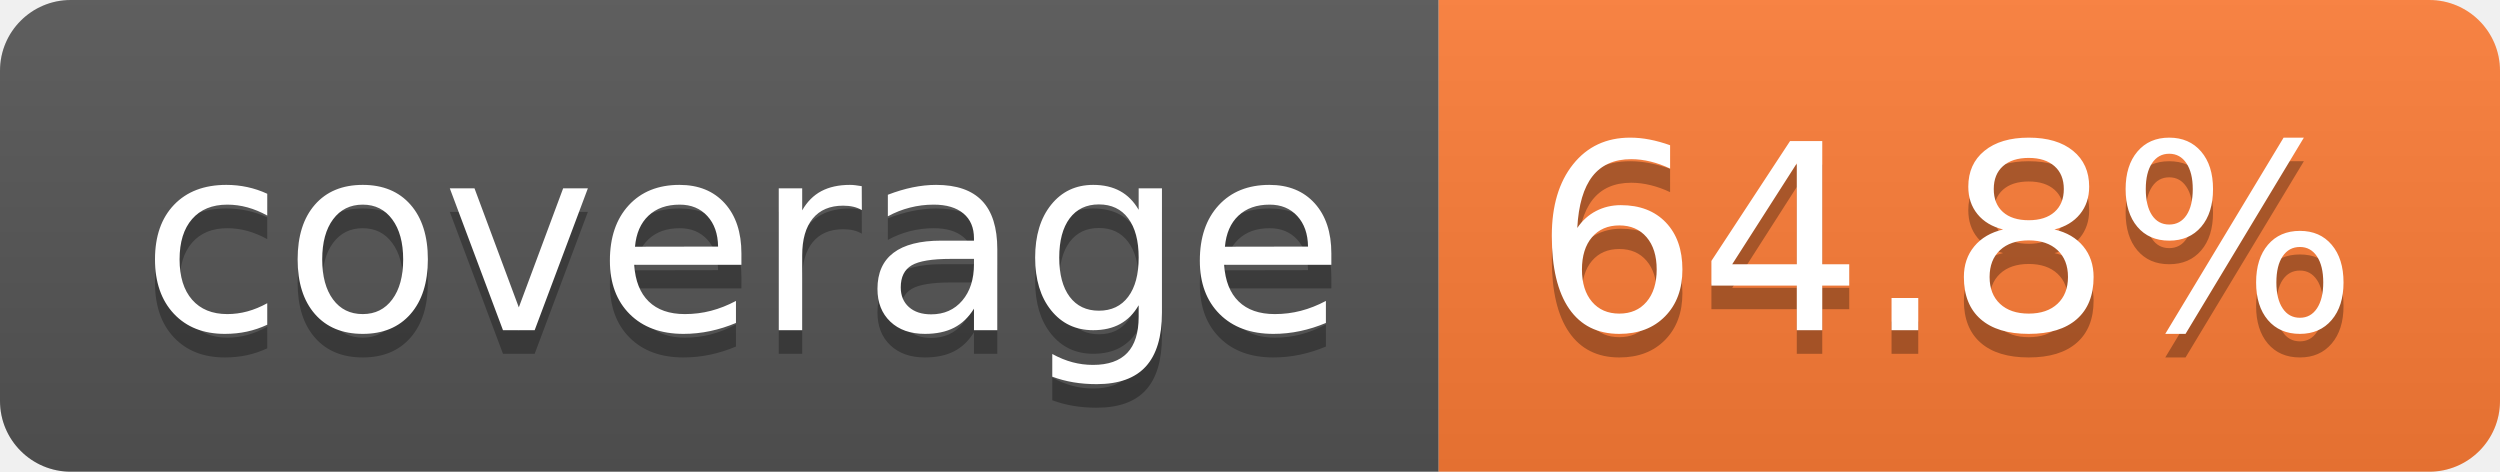
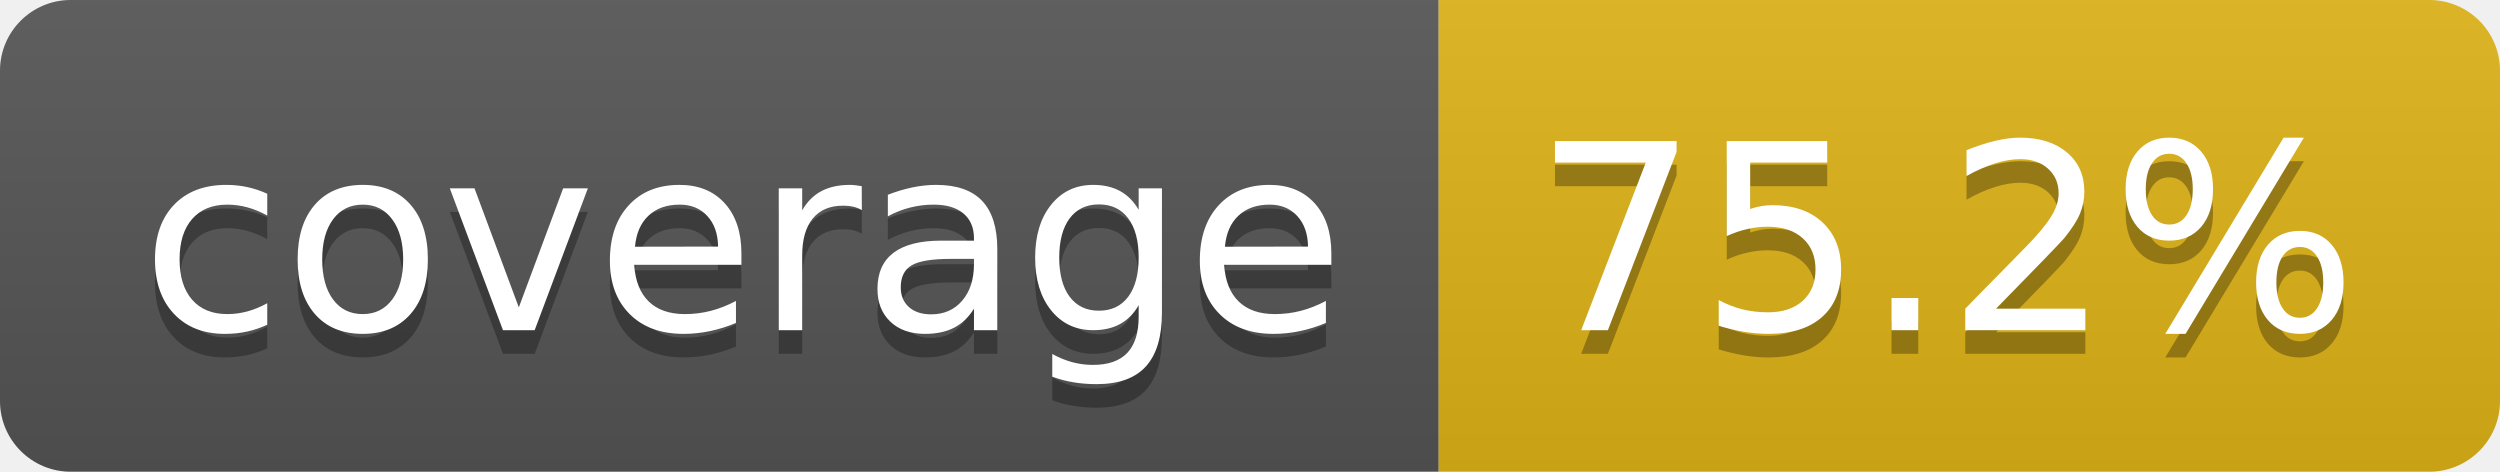
- <svg xmlns="http://www.w3.org/2000/svg" width="106" height="20" role="img" aria-label="coverage: 64.8%">
+ <svg xmlns="http://www.w3.org/2000/svg" width="106" height="20" role="img" aria-label="coverage: 75.2%">
  <linearGradient id="s" x2="0" y2="100%">
    <stop offset="0" stop-color="#bbb" stop-opacity=".1" />
    <stop offset="1" stop-opacity=".1" />
  </linearGradient>
  <clipPath id="r">
    <rect width="106" height="20" rx="3" fill="#fff" />
  </clipPath>
  <g clip-path="url(#r)">
    <rect width="61" height="20" fill="#555" />
-     <rect x="61" width="45" height="20" fill="#fe7d37" />
+     <rect x="61" width="45" height="20" fill="#dfb317" />
    <rect width="106" height="20" fill="url(#s)" />
  </g>
  <g fill="#fff" text-anchor="middle" font-family="Verdana,Geneva,DejaVu Sans,sans-serif" text-rendering="geometricPrecision" font-size="110">
    <text aria-hidden="true" x="315" y="150" fill="#010101" fill-opacity=".3" transform="scale(.1)" textLength="510">coverage</text>
    <text x="315" y="140" transform="scale(.1)" fill="#fff" textLength="510">coverage</text>
-     <text aria-hidden="true" x="825" y="150" fill="#010101" fill-opacity=".3" transform="scale(.1)" textLength="350">64.8%</text>
-     <text x="825" y="140" transform="scale(.1)" fill="#fff" textLength="350">64.8%</text>
+     <text aria-hidden="true" x="825" y="150" fill="#010101" fill-opacity=".3" transform="scale(.1)" textLength="350">75.2%</text>
+     <text x="825" y="140" transform="scale(.1)" fill="#fff" textLength="350">75.2%</text>
  </g>
</svg>
